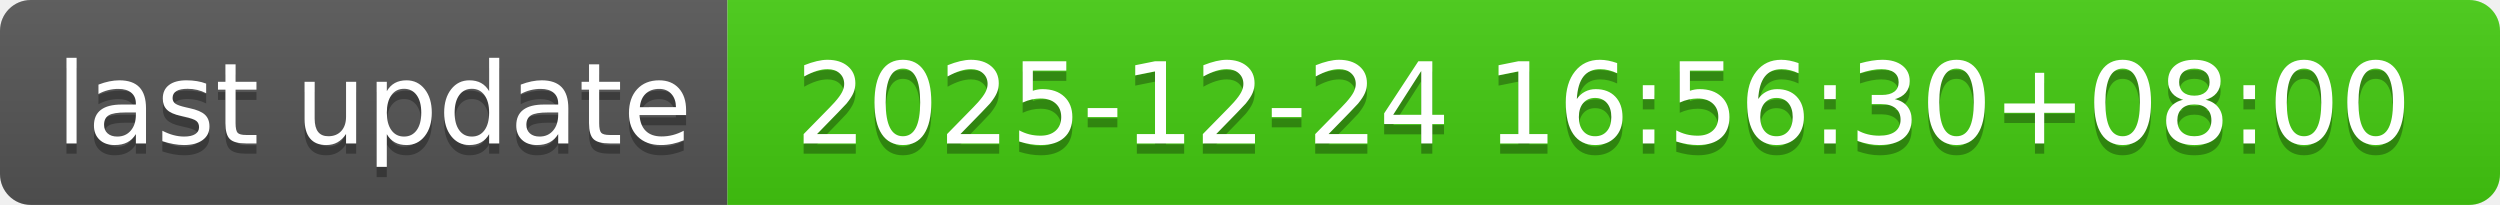
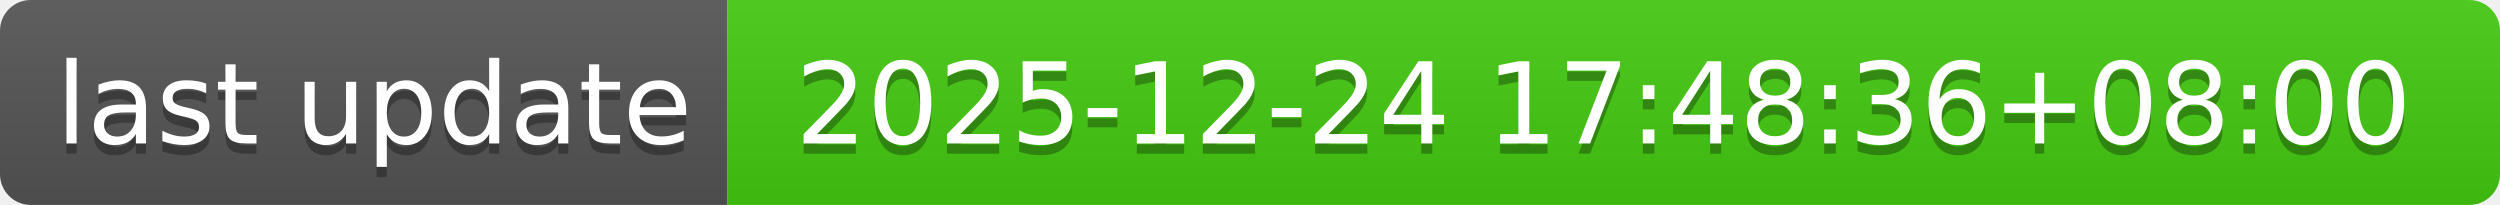
- <svg xmlns="http://www.w3.org/2000/svg" width="244" height="20" role="img" aria-label="last update: 2025-12-24 16:56:30+08:00">
+ <svg xmlns="http://www.w3.org/2000/svg" width="244" height="20" role="img" aria-label="last update: 2025-12-24 17:48:36+08:00">
  <linearGradient id="s" x2="0" y2="100%">
    <stop offset="0" stop-color="#bbb" stop-opacity=".1" />
    <stop offset="1" stop-opacity=".1" />
  </linearGradient>
  <clipPath id="r">
    <rect width="244" height="20" rx="3" fill="#fff" />
  </clipPath>
  <g clip-path="url(#r)">
    <rect width="71" height="20" fill="#555" />
    <rect x="71" width="173" height="20" fill="#4c1" />
    <rect width="244" height="20" fill="url(#s)" />
  </g>
  <g fill="#fff" text-anchor="middle" font-family="Verdana,Geneva,DejaVu Sans,sans-serif" text-rendering="geometricPrecision" font-size="110">
    <text aria-hidden="true" x="365" y="150" fill="#010101" fill-opacity=".3" transform="scale(.1)" textLength="610">last update</text>
    <text x="365" y="140" transform="scale(.1)" fill="#fff" textLength="610">last update</text>
-     <text aria-hidden="true" x="1565" y="150" fill="#010101" fill-opacity=".3" transform="scale(.1)" textLength="1630">2025-12-24 16:56:30+08:00</text>
-     <text x="1565" y="140" transform="scale(.1)" fill="#fff" textLength="1630">2025-12-24 16:56:30+08:00</text>
+     <text aria-hidden="true" x="1565" y="150" fill="#010101" fill-opacity=".3" transform="scale(.1)" textLength="1630">2025-12-24 17:48:36+08:00</text>
+     <text x="1565" y="140" transform="scale(.1)" fill="#fff" textLength="1630">2025-12-24 17:48:36+08:00</text>
  </g>
</svg>
